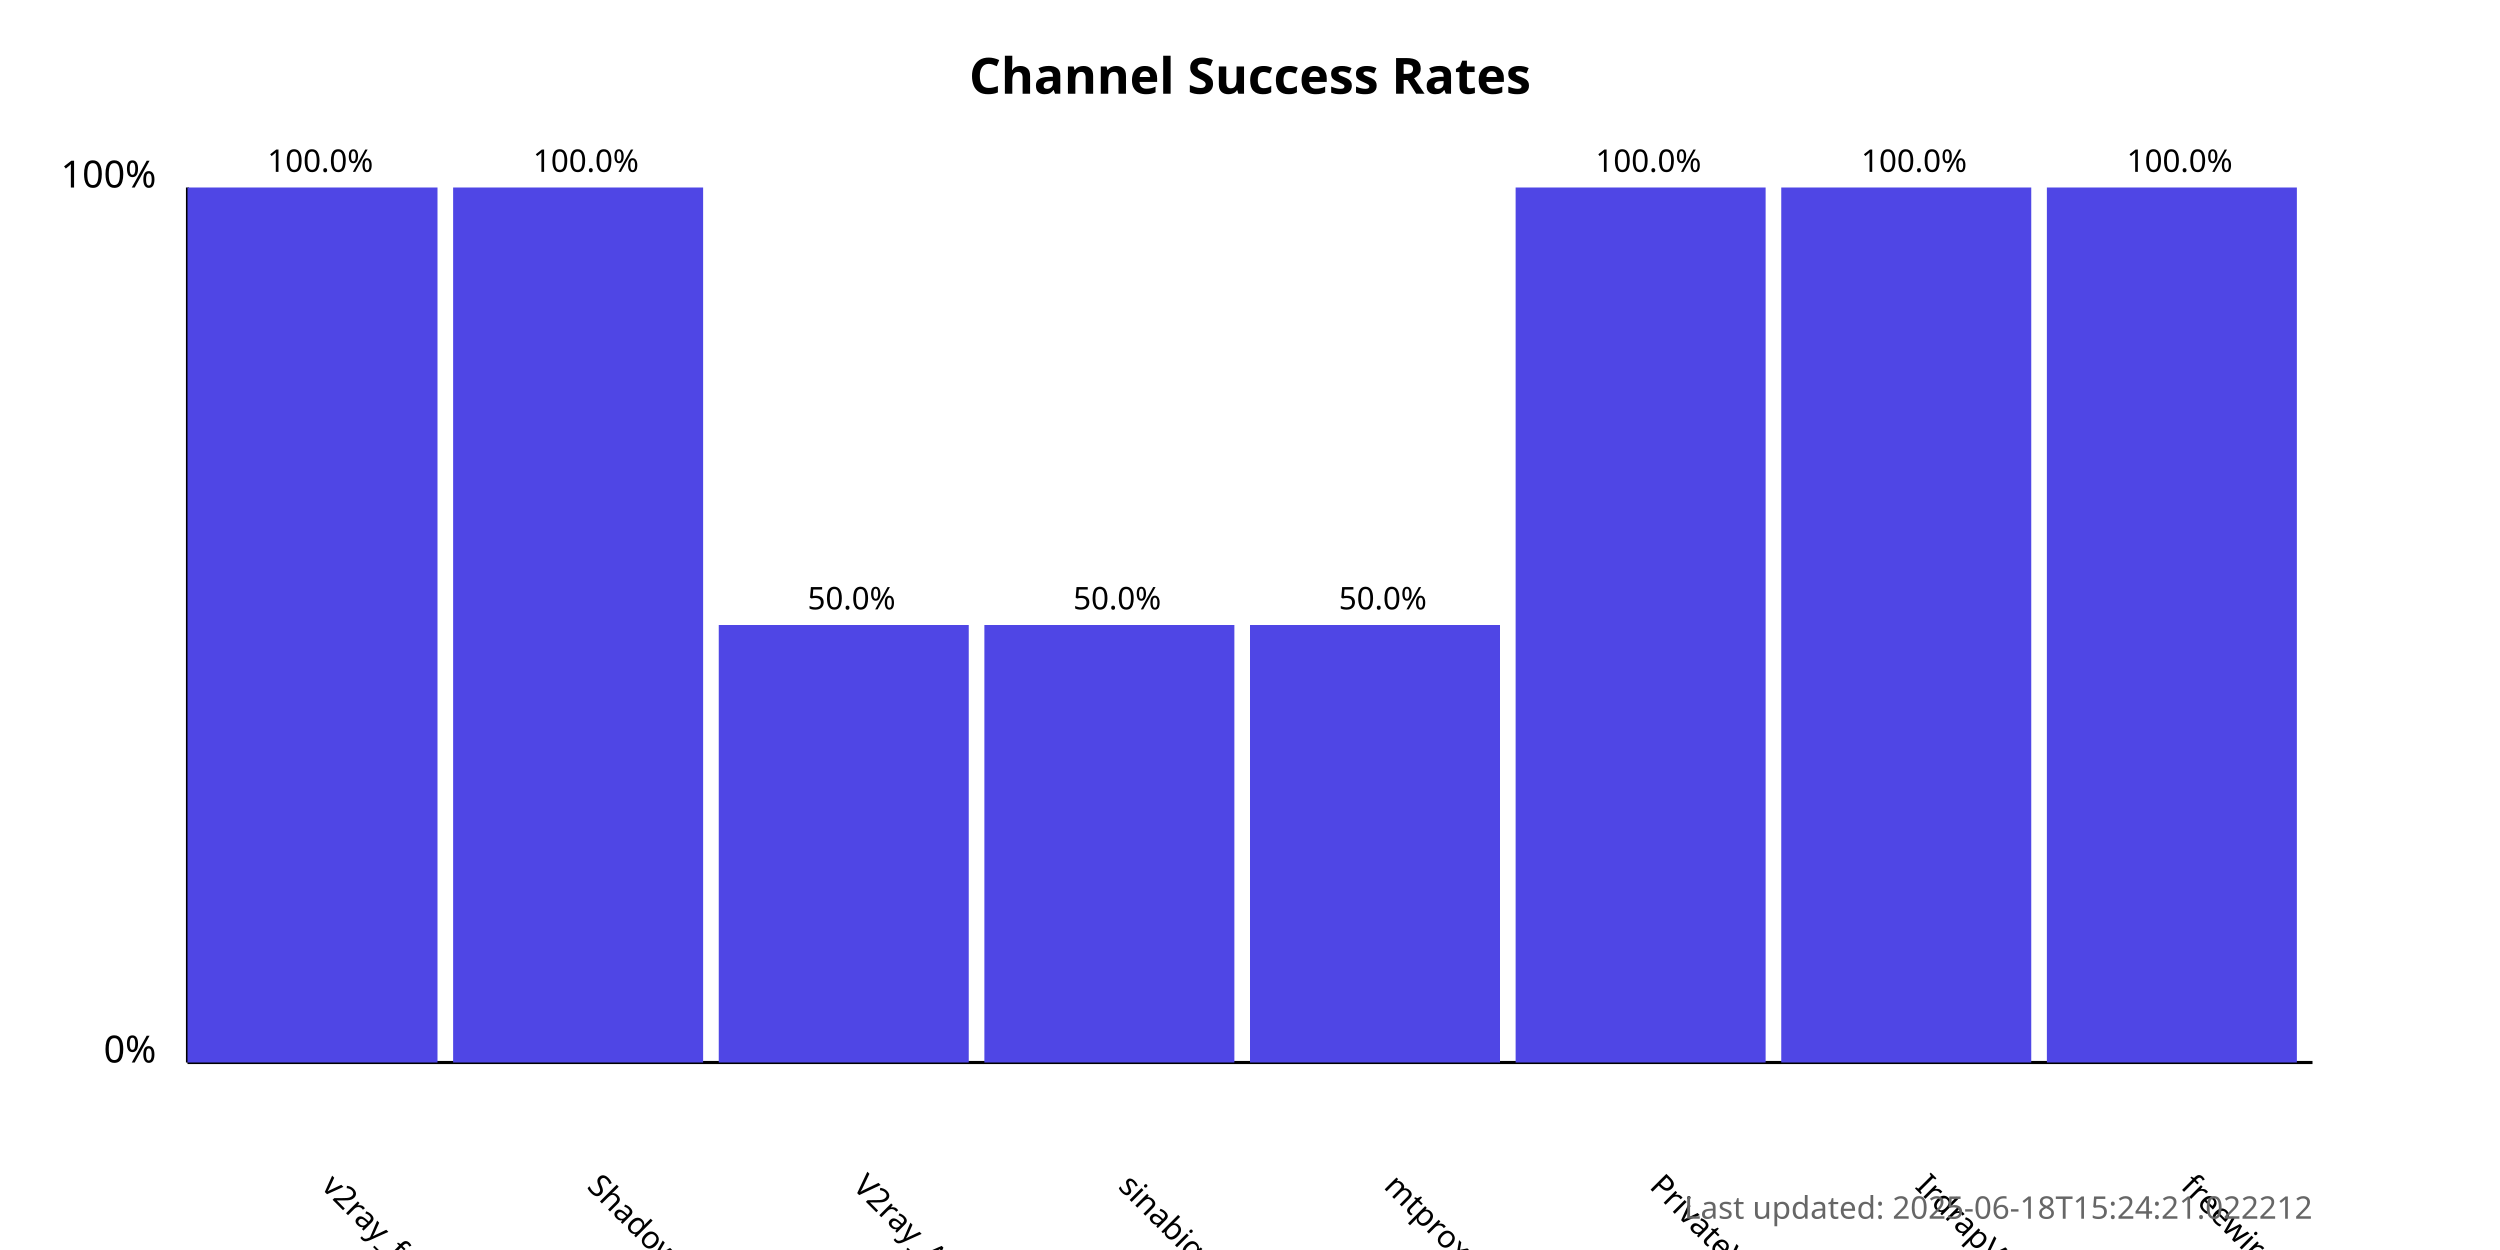
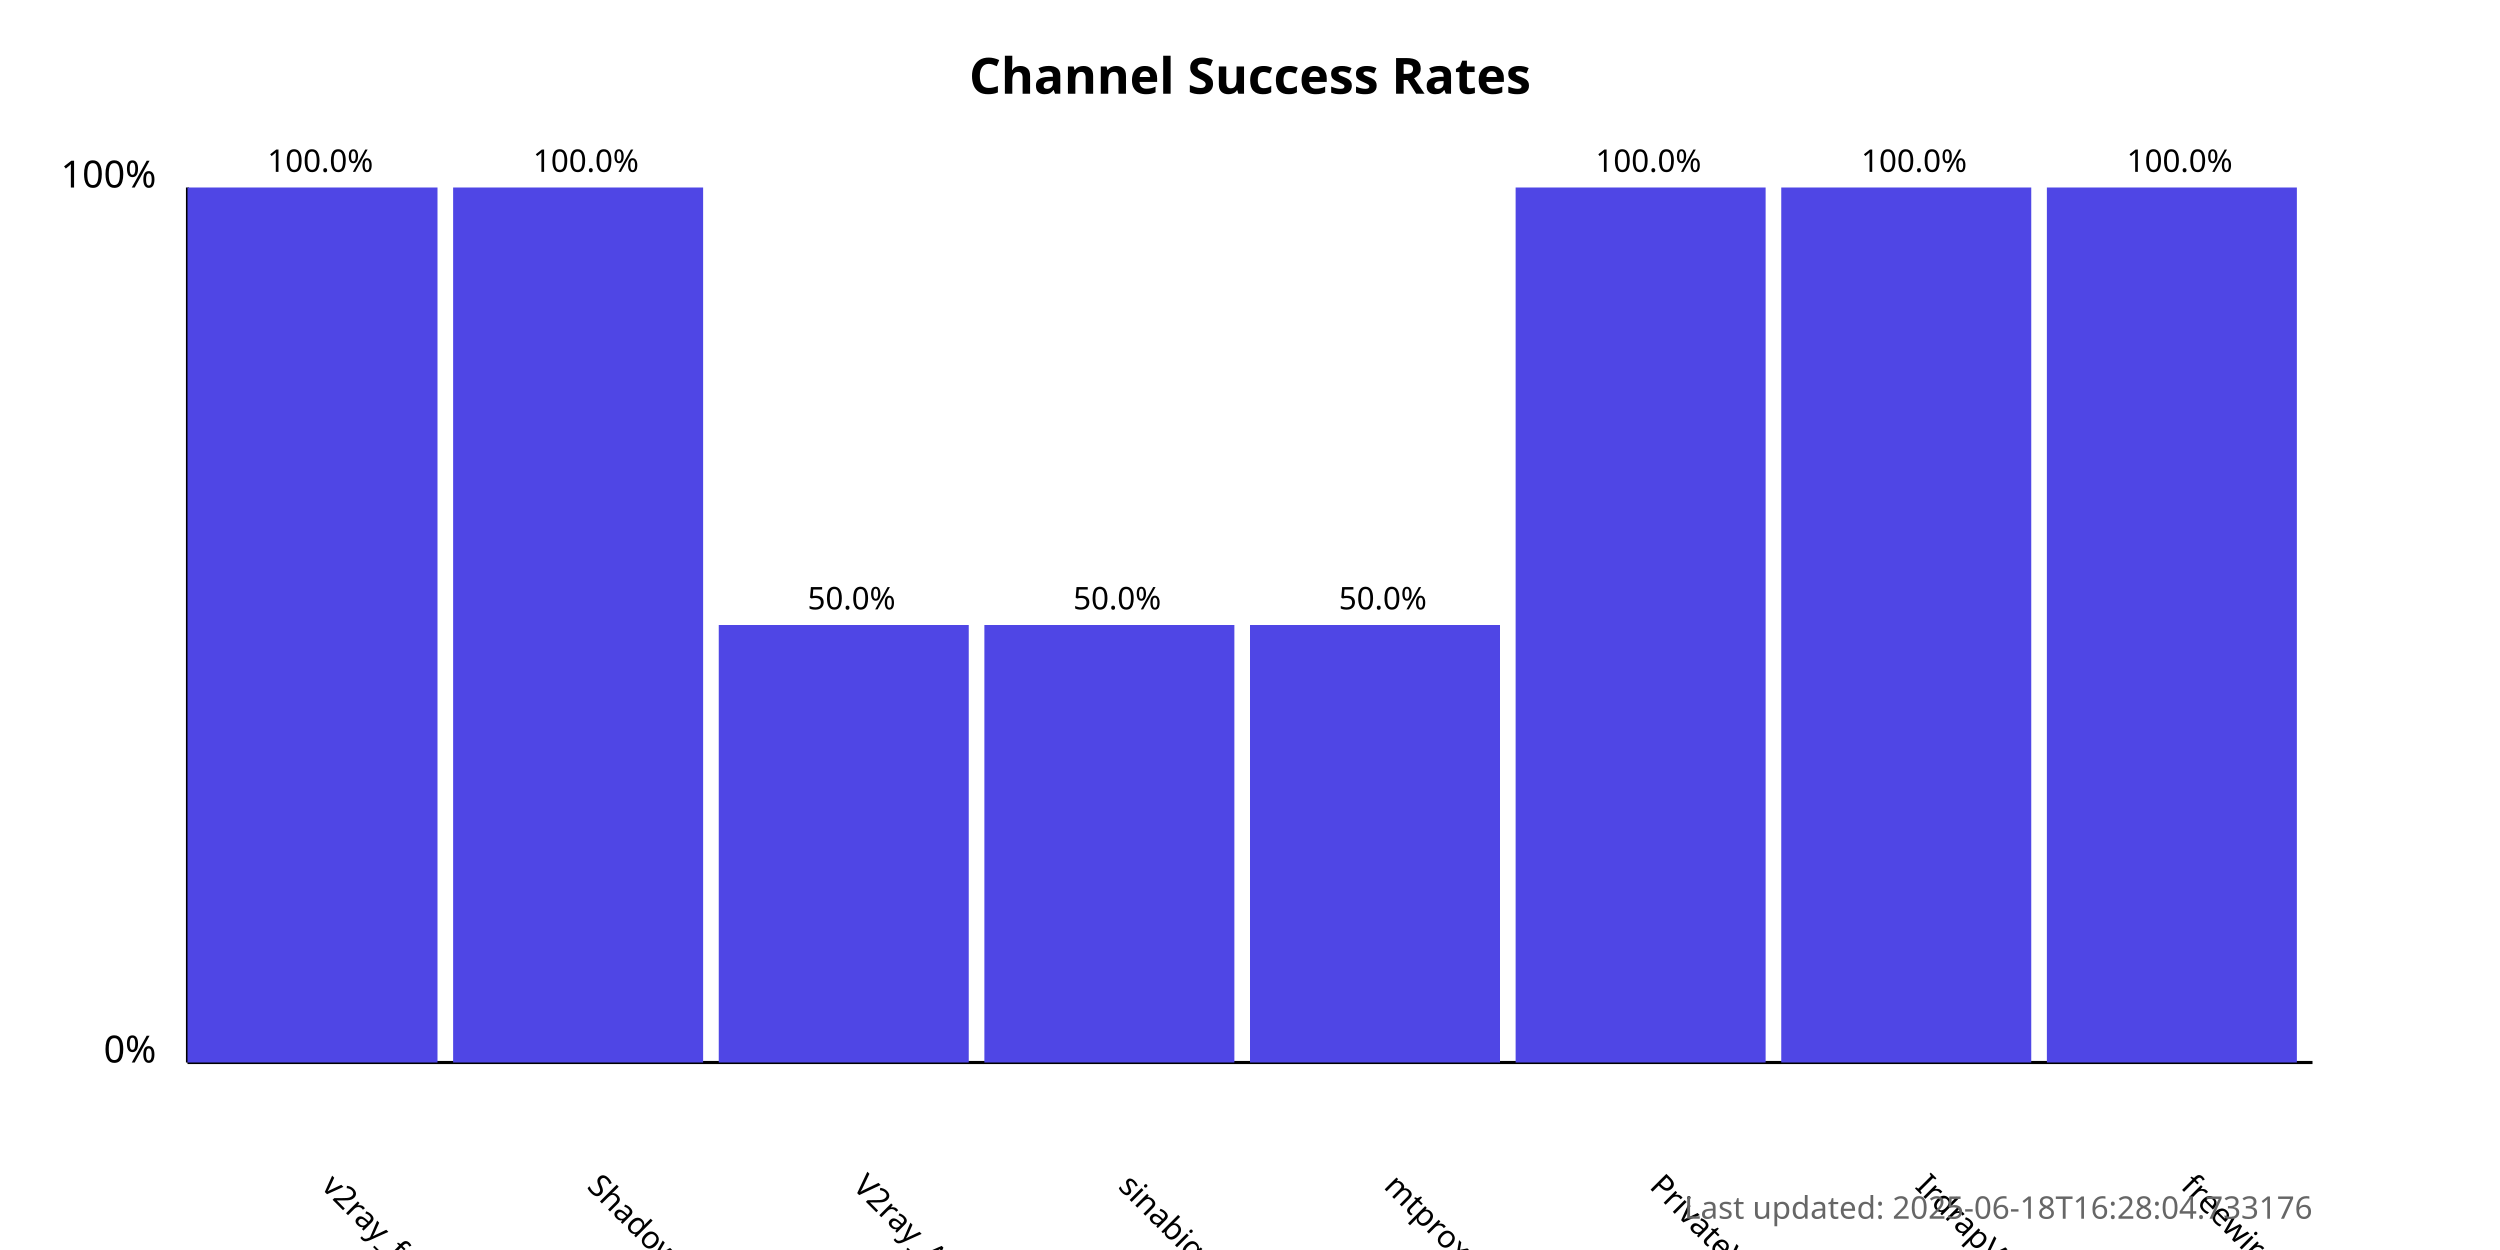
<svg xmlns="http://www.w3.org/2000/svg" width="800" height="400">
  <style>
            .chart-title { font: bold 16px sans-serif; }
            .axis-label { font: 12px sans-serif; }
            .tick-label { font: 10px sans-serif; }
            .bar { fill: #4f46e5; }
            .bar:hover { fill: #6366f1; }
            .timestamp { font: 10px sans-serif; fill: #666; }
        </style>
  <text x="400.0" y="30" text-anchor="middle" class="chart-title">
            Channel Success Rates
        </text>
  <line x1="60" y1="340" x2="60" y2="60" stroke="black" stroke-width="1" />
  <line x1="60" y1="340" x2="740" y2="340" stroke="black" stroke-width="1" />
  <text x="50" y="340" text-anchor="end" class="axis-label">0%</text>
  <text x="50" y="60" text-anchor="end" class="axis-label">100%</text>
  <g>
    <rect x="60" y="60.0" width="80.0" height="280.0" class="bar" />
    <text x="102.5" y="380" transform="rotate(45, 102.5, 380)" text-anchor="start" class="tick-label">
                v2ray_free_conf
            </text>
    <text x="102.5" y="55.0" text-anchor="middle" class="tick-label">
                100.0%
            </text>
  </g>
  <g>
    <rect x="145.0" y="60.0" width="80.0" height="280.0" class="bar" />
    <text x="187.5" y="380" transform="rotate(45, 187.5, 380)" text-anchor="start" class="tick-label">
                ShadowProxy66
            </text>
    <text x="187.5" y="55.0" text-anchor="middle" class="tick-label">
                100.0%
            </text>
  </g>
  <g>
    <rect x="230.0" y="200.0" width="80.0" height="140.0" class="bar" />
    <text x="272.5" y="380" transform="rotate(45, 272.5, 380)" text-anchor="start" class="tick-label">
                V2ray_Alpha
            </text>
    <text x="272.5" y="195.0" text-anchor="middle" class="tick-label">
                50.0%
            </text>
  </g>
  <g>
    <rect x="315.0" y="200.0" width="80.0" height="140.0" class="bar" />
    <text x="357.5" y="380" transform="rotate(45, 357.5, 380)" text-anchor="start" class="tick-label">
                sinabigo
            </text>
    <text x="357.5" y="195.0" text-anchor="middle" class="tick-label">
                50.0%
            </text>
  </g>
  <g>
    <rect x="400.0" y="200.0" width="80.0" height="140.0" class="bar" />
    <text x="442.5" y="380" transform="rotate(45, 442.5, 380)" text-anchor="start" class="tick-label">
                mtproxy_lists
            </text>
    <text x="442.5" y="195.0" text-anchor="middle" class="tick-label">
                50.0%
            </text>
  </g>
  <g>
    <rect x="485.0" y="60.0" width="80.0" height="280.0" class="bar" />
    <text x="527.5" y="380" transform="rotate(45, 527.5, 380)" text-anchor="start" class="tick-label">
                PrivateVPNs
            </text>
    <text x="527.5" y="55.0" text-anchor="middle" class="tick-label">
                100.0%
            </text>
  </g>
  <g>
    <rect x="570.0" y="60.0" width="80.0" height="280.0" class="bar" />
    <text x="612.5" y="380" transform="rotate(45, 612.5, 380)" text-anchor="start" class="tick-label">
                IrdrapVPNnews
            </text>
    <text x="612.5" y="55.0" text-anchor="middle" class="tick-label">
                100.0%
            </text>
  </g>
  <g>
    <rect x="655.0" y="60.0" width="80.0" height="280.0" class="bar" />
    <text x="697.5" y="380" transform="rotate(45, 697.5, 380)" text-anchor="start" class="tick-label">
                freewireguard
            </text>
    <text x="697.5" y="55.0" text-anchor="middle" class="tick-label">
                100.0%
            </text>
  </g>
  <text x="740" y="390" text-anchor="end" class="timestamp">
-             Last updated: 2025-06-18T15:24:21.022212
+             Last updated: 2025-06-18T16:28:04.733176
        </text>
</svg>
